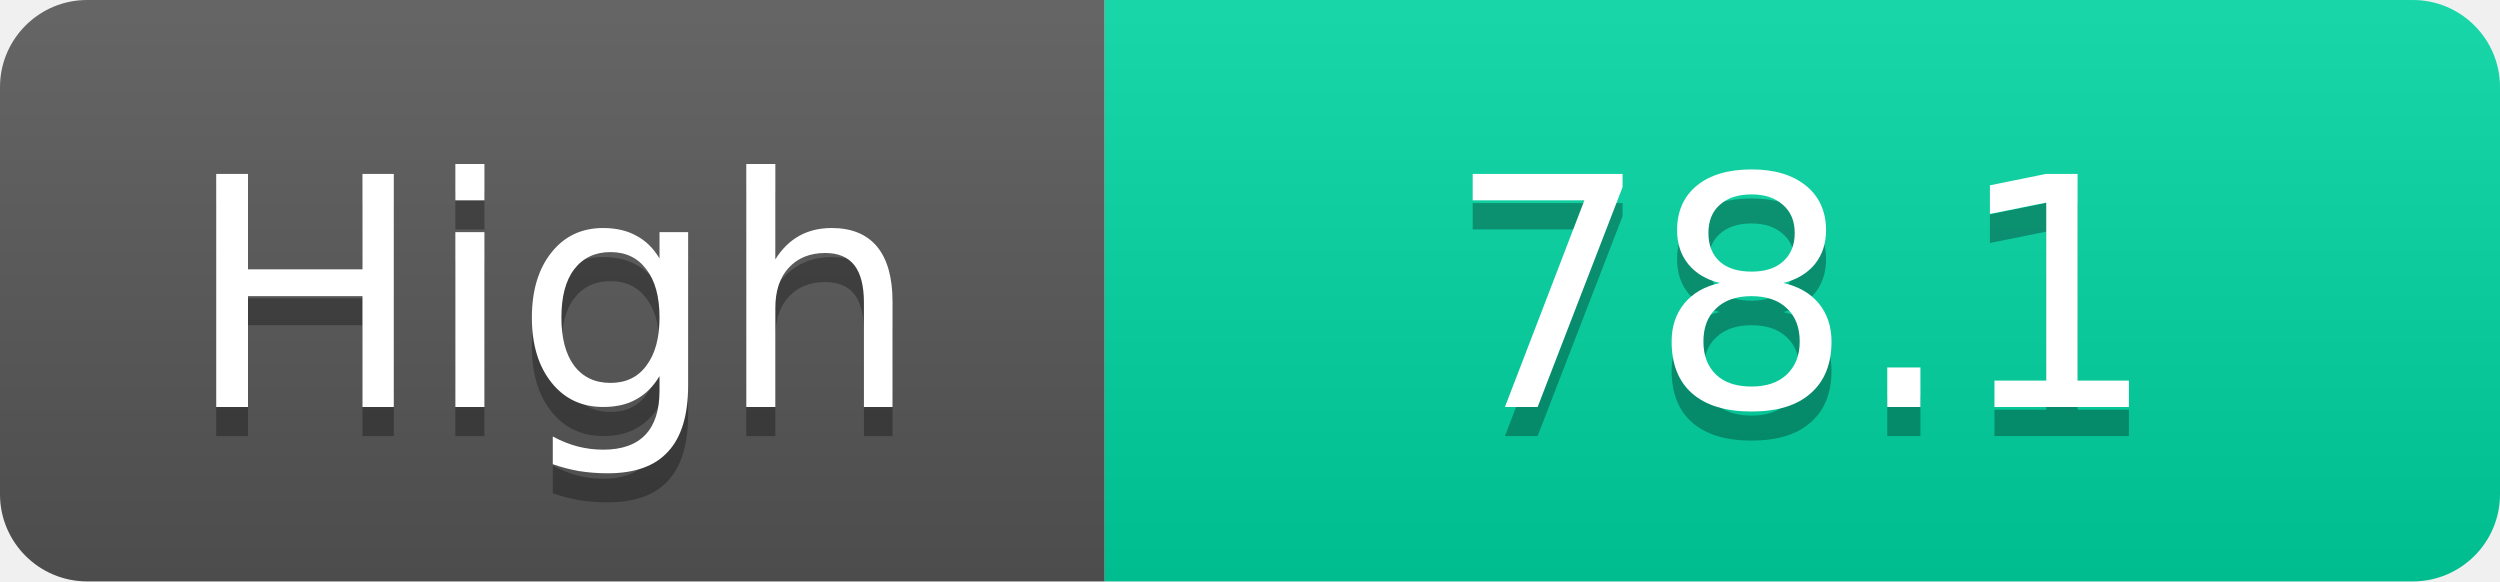
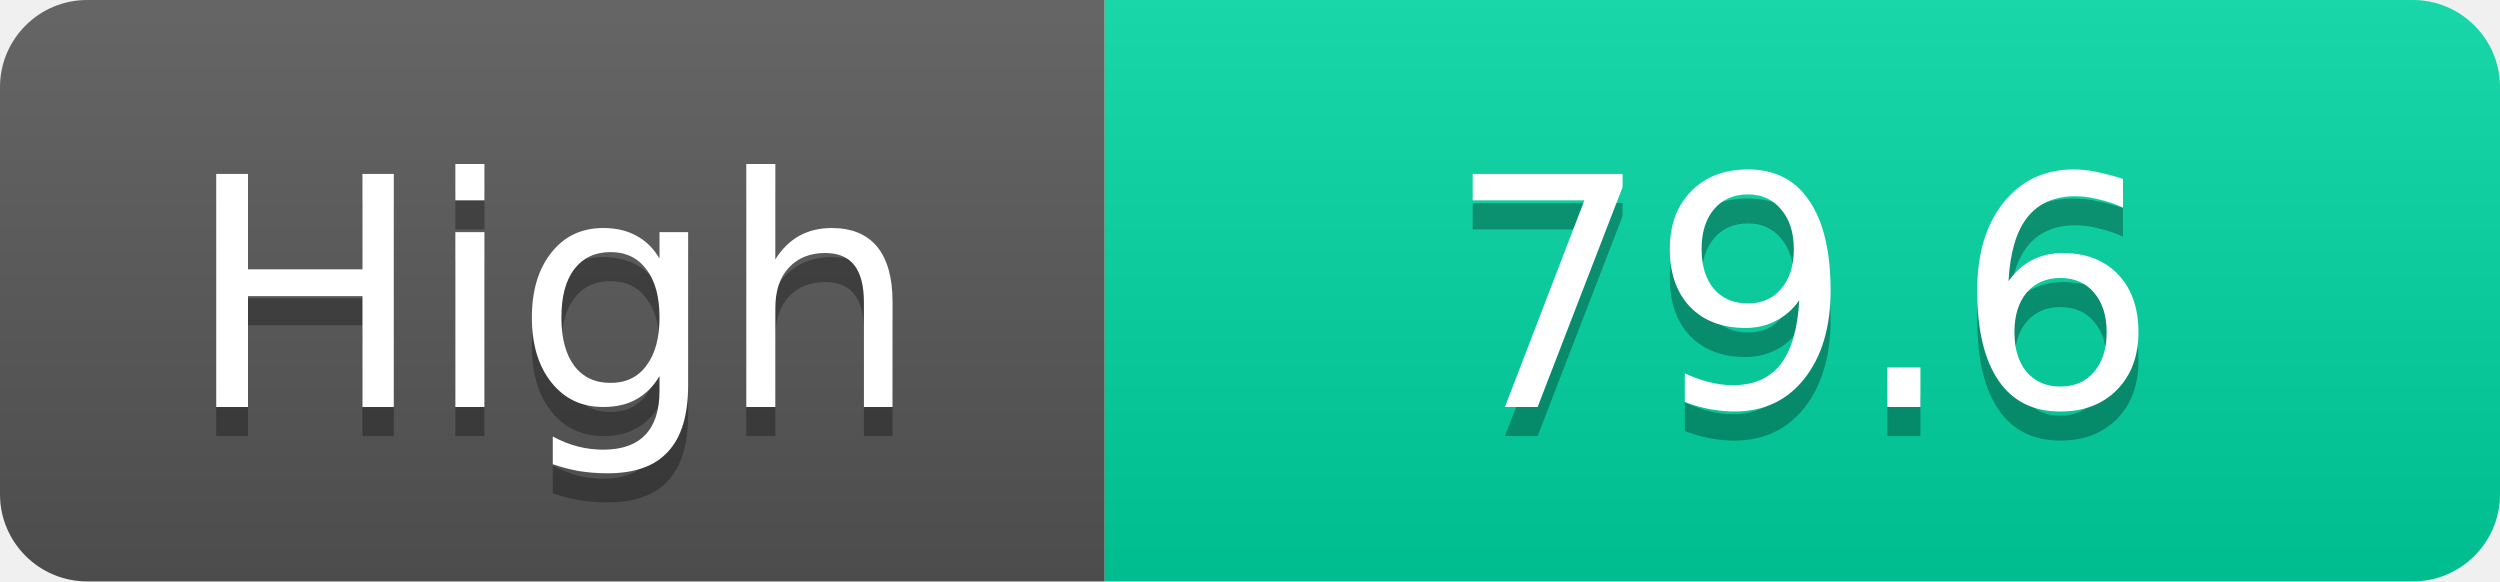
<svg xmlns="http://www.w3.org/2000/svg" width="86" height="20">
  <linearGradient id="s" x2="0" y2="100%">
    <stop offset="0" stop-color="#fff" stop-opacity=".1" />
    <stop offset="1" stop-opacity=".1" />
  </linearGradient>
  <clipPath id="r">
    <rect width="86" height="20" rx="3" fill="#fff" />
  </clipPath>
  <g clip-path="url(#r)">
    <rect width="38" height="20" fill="#555" />
    <rect x="38" width="48" height="20" fill="#00d2a0" />
    <rect width="86" height="20" fill="url(#s)" />
  </g>
  <g fill="#fff" text-anchor="middle" font-family="Verdana,Geneva,DejaVu Sans,sans-serif" text-rendering="geometricPrecision" font-size="11">
    <text x="19.0" y="15" fill="#010101" fill-opacity=".3">High</text>
    <text x="19.0" y="14">High</text>
-     <text x="62.0" y="15" fill="#010101" fill-opacity=".3">78.1</text>
-     <text x="62.0" y="14">78.1</text>
+     <text x="62.0" y="15" fill="#010101" fill-opacity=".3">79.6</text>
+     <text x="62.0" y="14">79.6</text>
  </g>
</svg>
